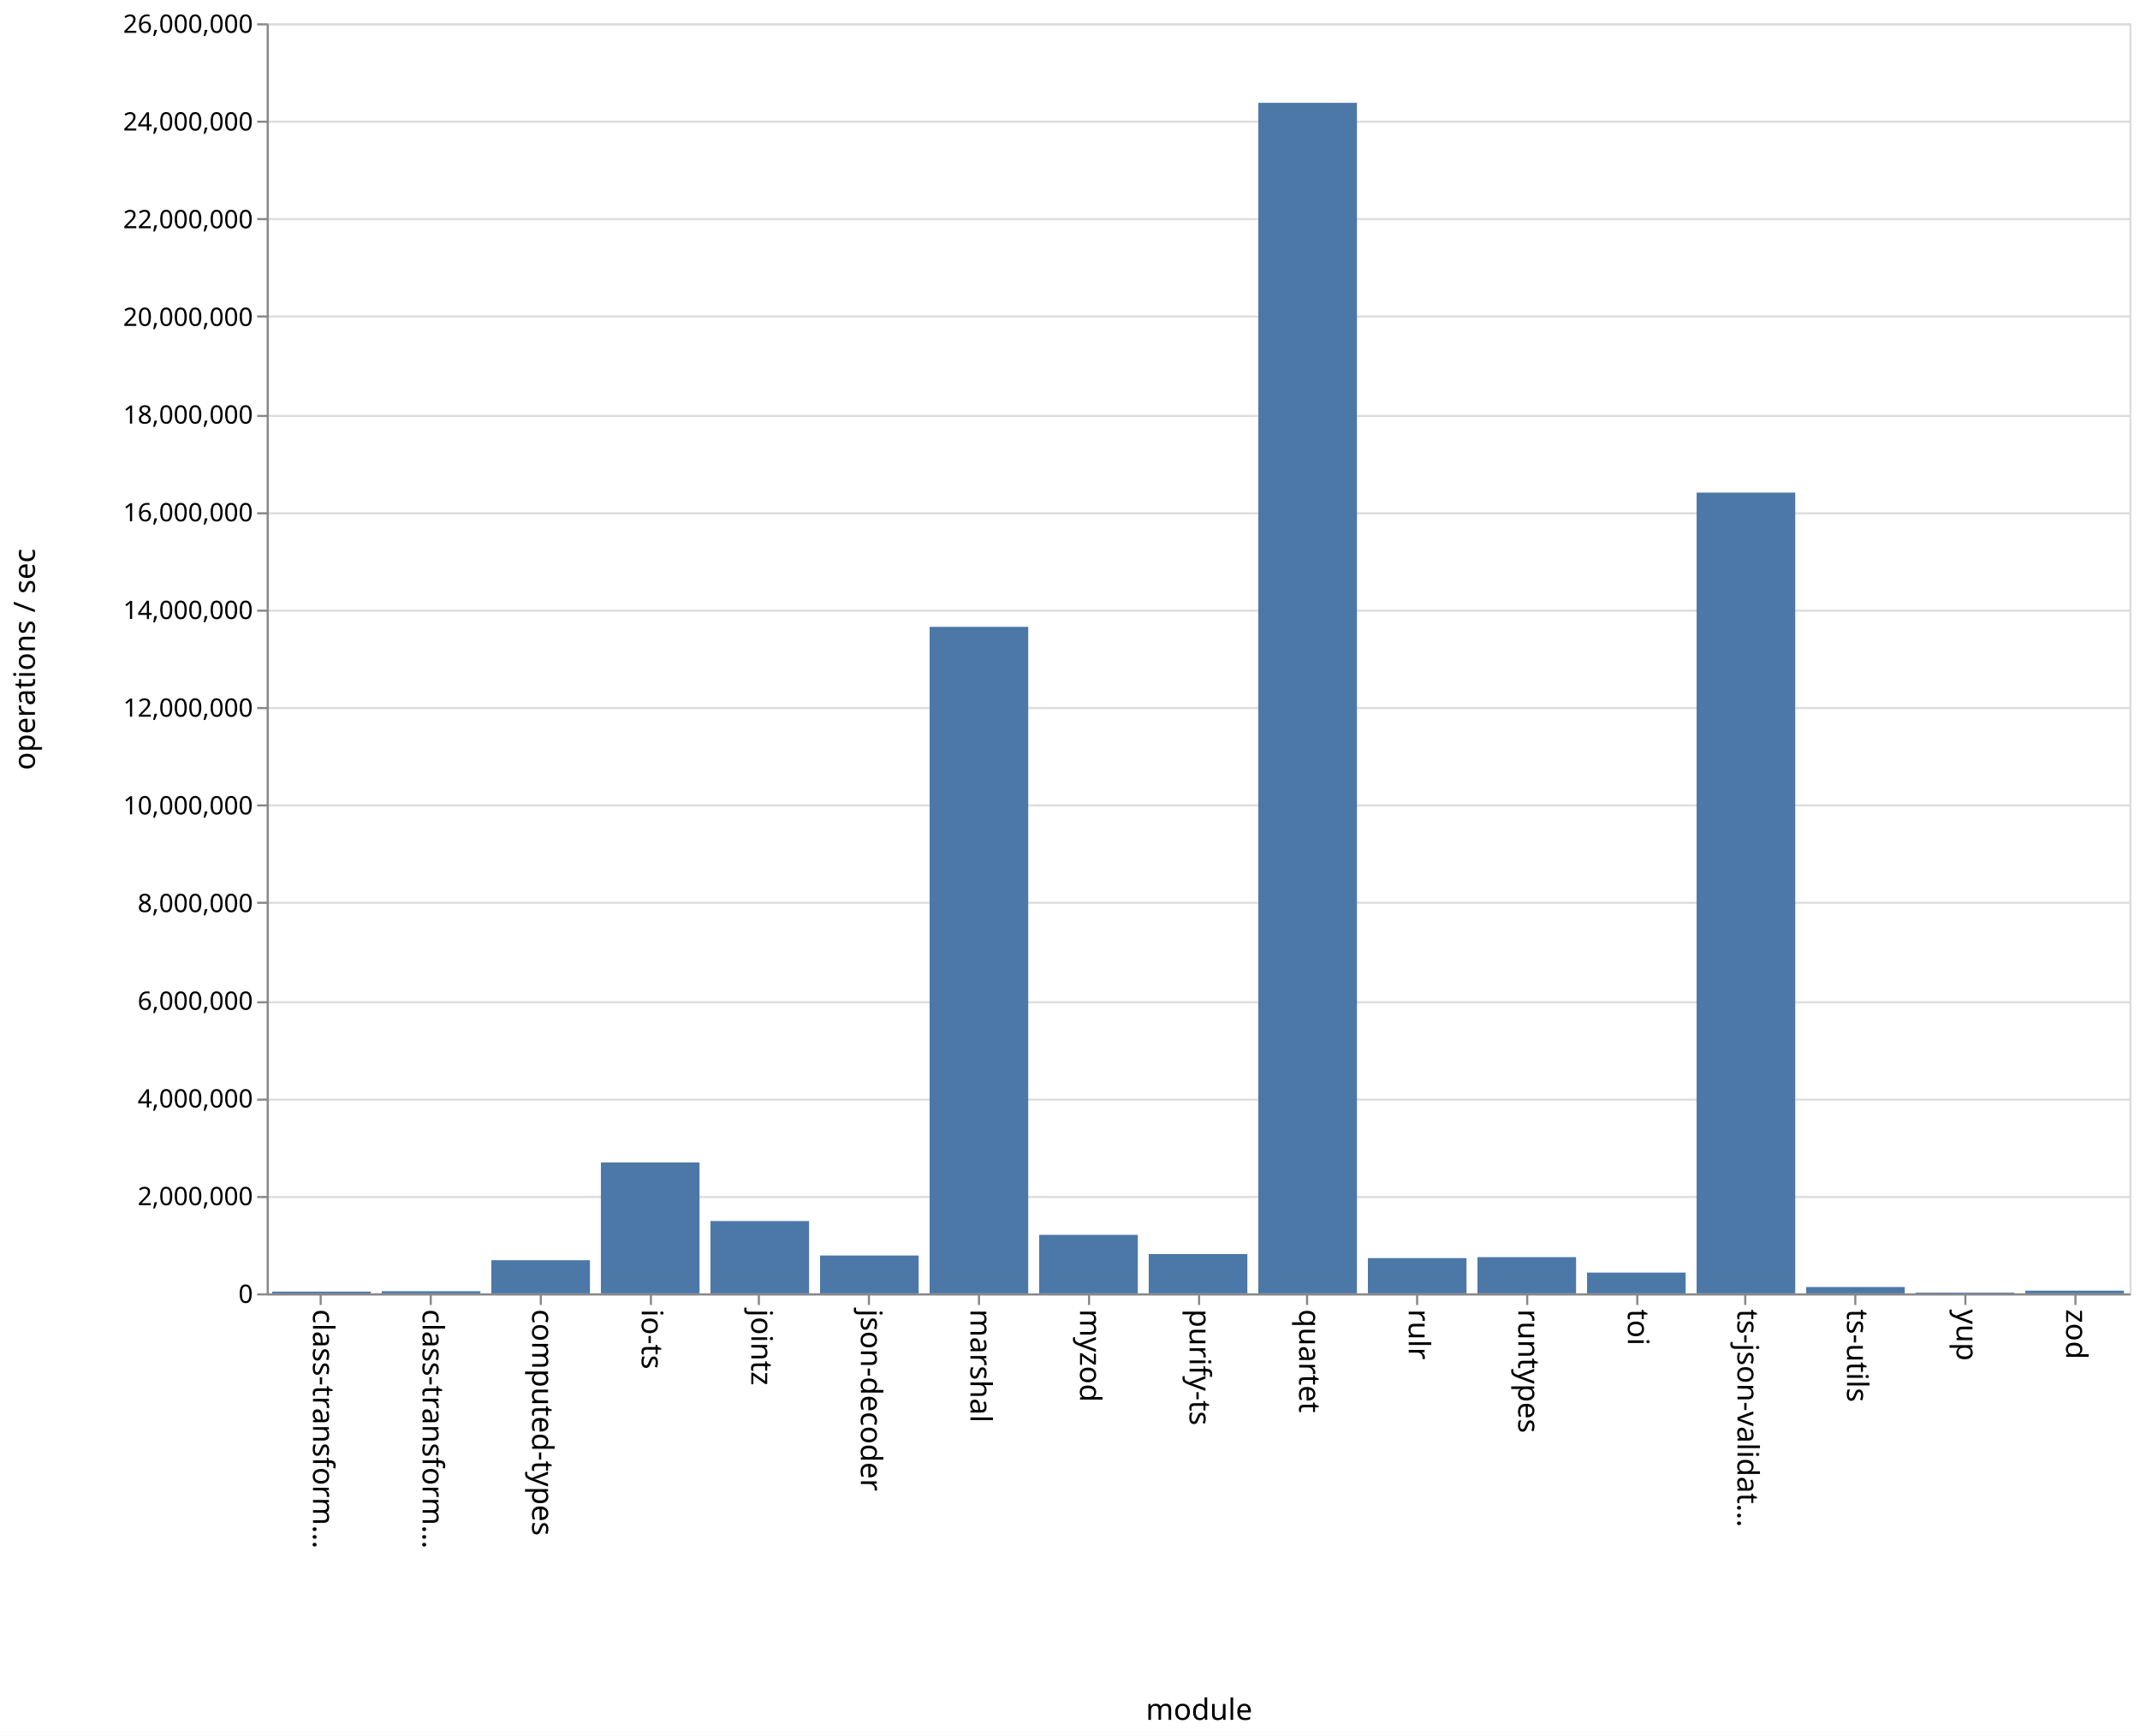
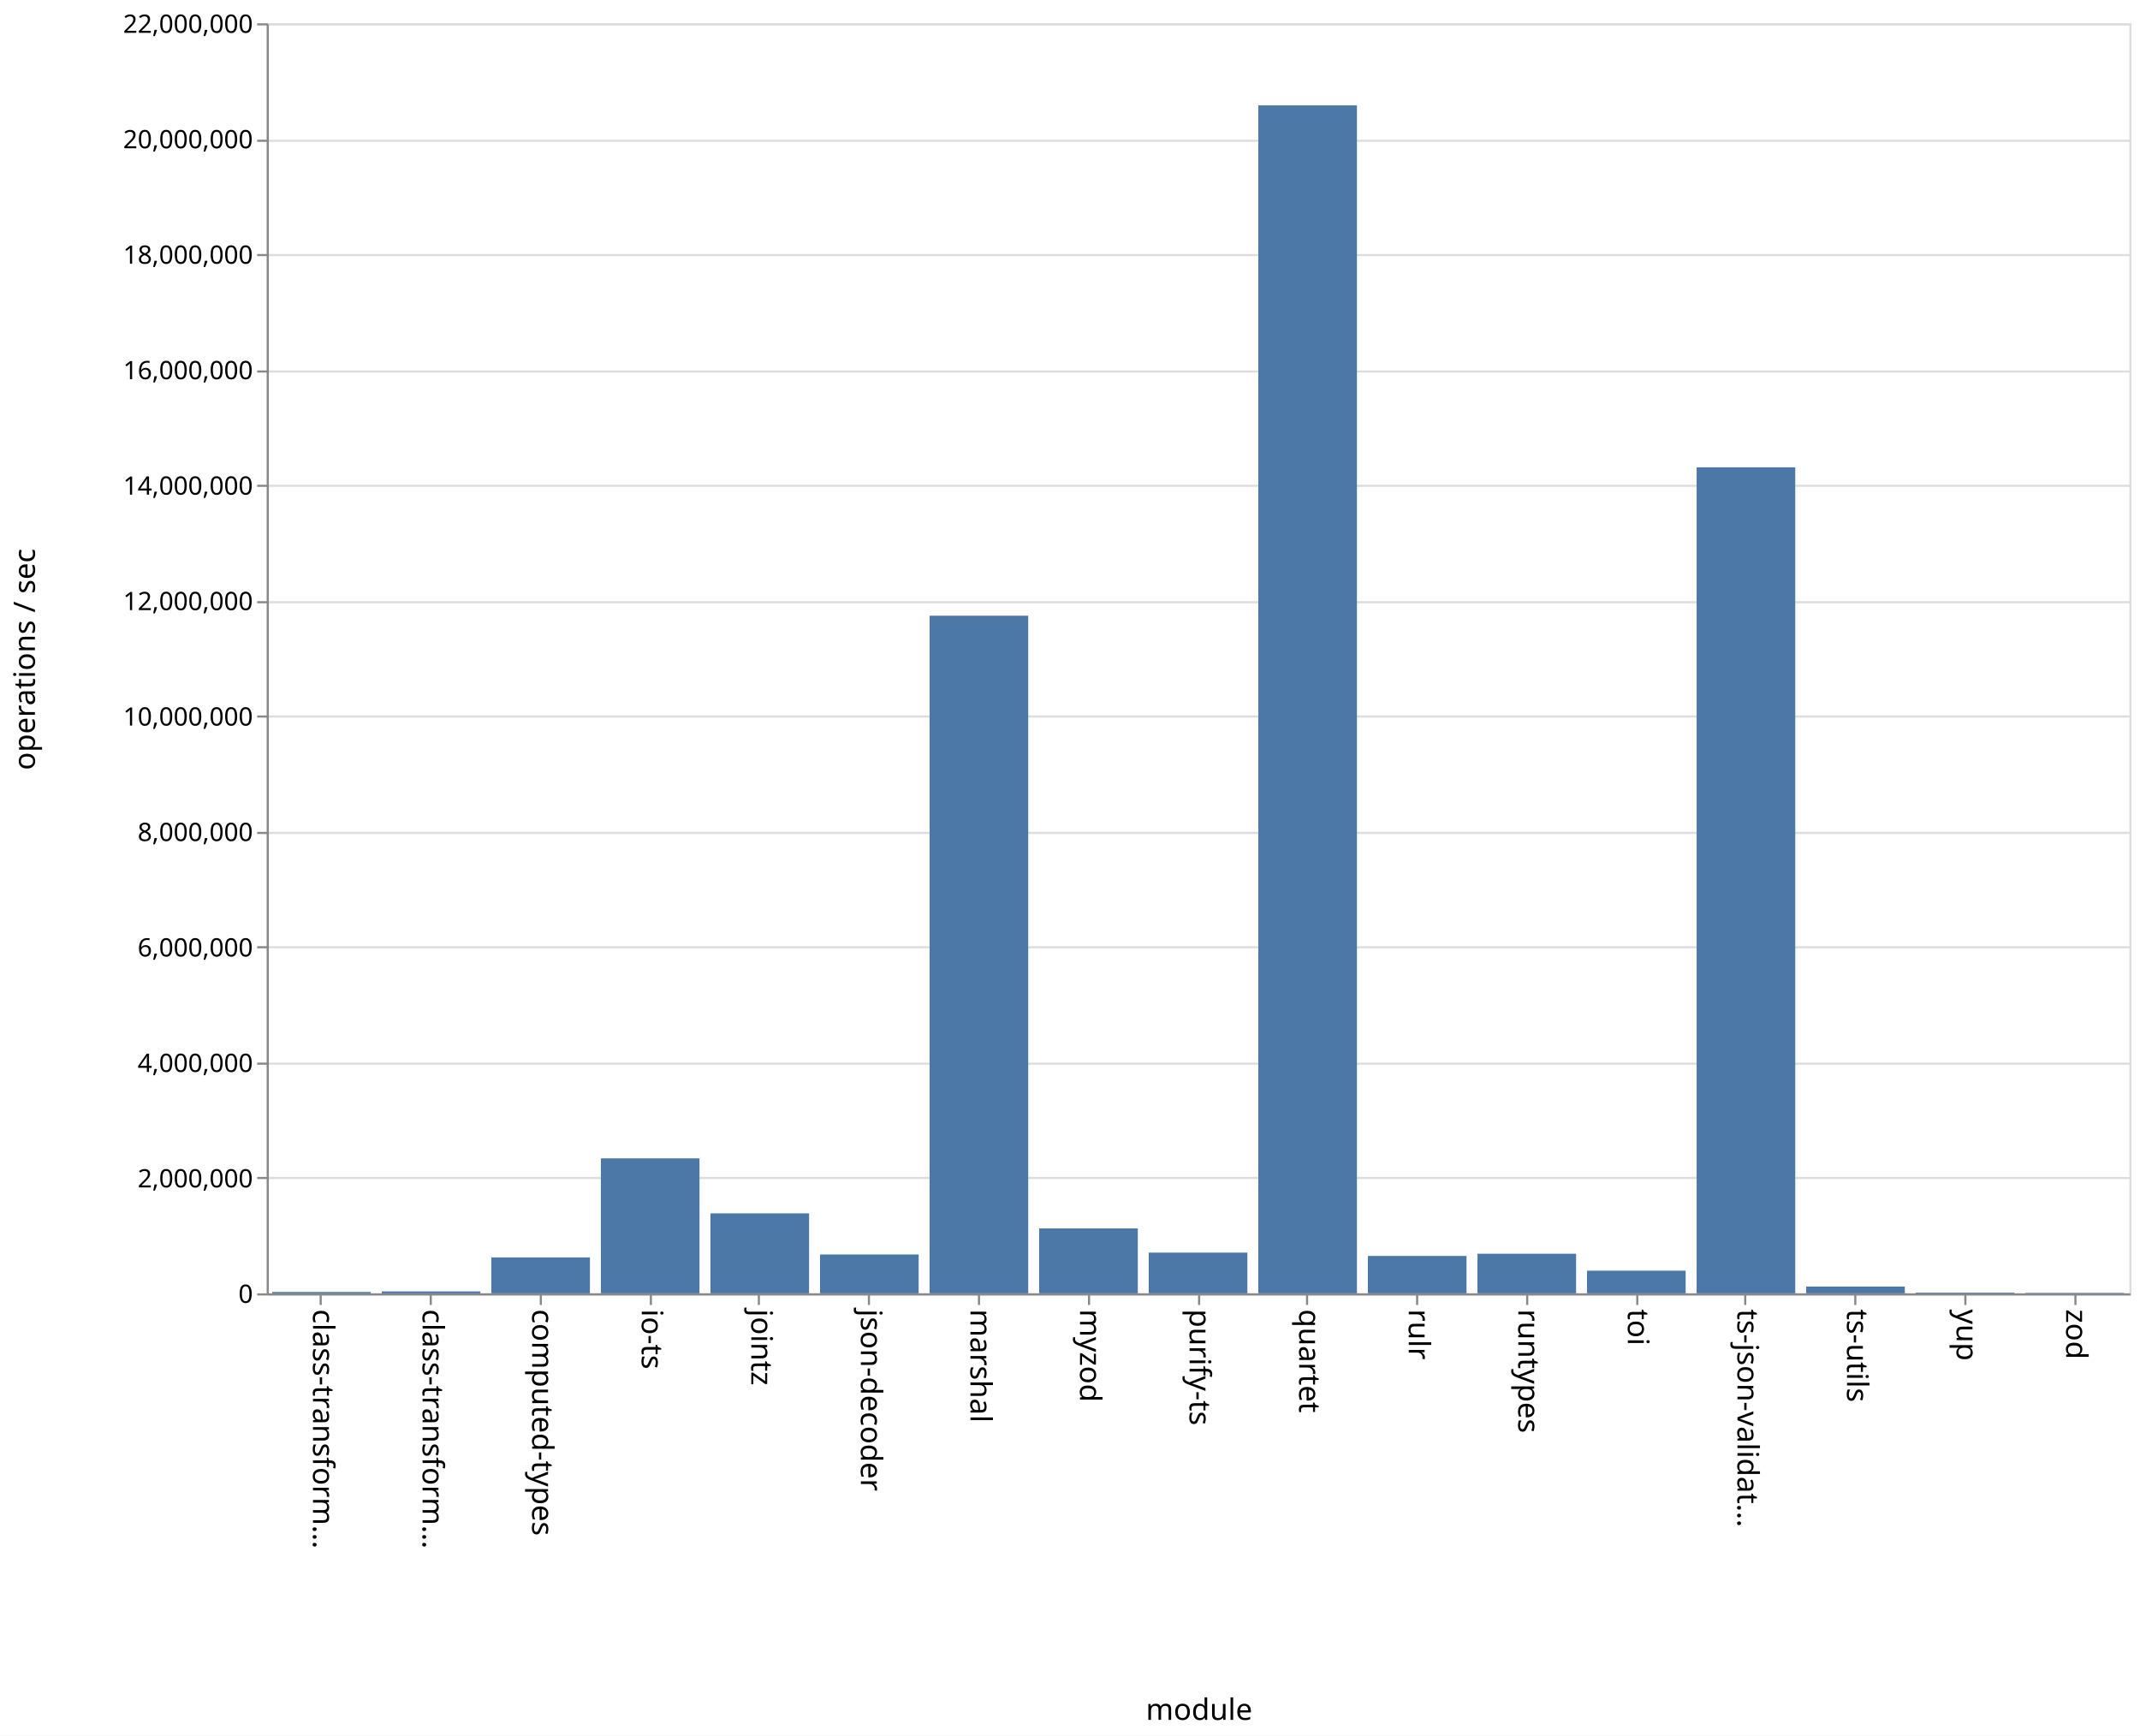
<svg xmlns="http://www.w3.org/2000/svg" class="marks" width="1011" height="820">
  <path fill="#fff" d="M0 0h1011v820H0z" />
  <g class="mark-group role-frame root" aria-roledescription="group mark container" fill="none" stroke-miterlimit="10">
    <path class="background" aria-hidden="true" d="M126.5 11.5h880v600h-880z" stroke="#ddd" />
    <g class="mark-group role-axis" aria-hidden="true">
      <path class="background" aria-hidden="true" d="M126.5 11.5z" pointer-events="none" />
      <g class="mark-rule role-axis-grid" pointer-events="none" stroke="#ddd">
-         <path d="M126.5 611.5h880M126.5 565.5h880M126.5 519.5h880M126.5 473.5h880M126.5 426.5h880M126.5 380.5h880M126.5 334.5h880M126.5 288.5h880M126.5 242.5h880M126.5 196.5h880M126.5 149.5h880M126.5 103.5h880M126.5 57.5h880M126.5 11.5h880" />
+         <path d="M126.5 611.5h880M126.5 556.5h880M126.5 502.5h880M126.5 447.5h880M126.5 393.5h880M126.5 338.5h880M126.5 284.5h880M126.5 229.5h880M126.5 175.5h880M126.5 120.5h880M126.5 66.5h880M126.5 11.5h880" />
      </g>
    </g>
    <g class="mark-group role-axis" aria-roledescription="axis" aria-label="X-axis titled 'module' for a discrete scale with 17 values: class-transformer-validator-async, class-transformer-validator-sync, computed-types, io-ts, jointz, ending with zod">
      <path class="background" aria-hidden="true" d="M126.5 611.5z" pointer-events="none" />
      <g class="mark-rule role-axis-tick" pointer-events="none" stroke="#888">
        <path d="M151.5 611.5v5M203.5 611.5v5M255.5 611.5v5M307.5 611.5v5M358.5 611.5v5M410.5 611.5v5M462.5 611.5v5M514.5 611.5v5M566.5 611.5v5M617.5 611.5v5M669.5 611.5v5M721.5 611.5v5M773.5 611.5v5M824.5 611.5v5M876.5 611.5v5M928.5 611.5v5M980.5 611.5v5" />
      </g>
      <g class="mark-text role-axis-label" pointer-events="none" font-family="sans-serif" font-size="14" fill="#000">
        <text transform="rotate(90 -235.309 383.191)">
                    class-transform…
                </text>
        <text transform="rotate(90 -209.426 409.074)">
                    class-transform…
                </text>
        <text transform="rotate(90 -183.544 434.956)">
                    computed-types
                </text>
        <text transform="rotate(90 -157.662 460.838)">
                    io-ts
                </text>
        <text transform="rotate(90 -131.78 486.72)">
                    jointz
                </text>
        <text transform="rotate(90 -105.897 512.603)">
                    json-decoder
                </text>
        <text transform="rotate(90 -80.015 538.485)">
                    marshal
                </text>
        <text transform="rotate(90 -54.132 564.368)">
                    myzod
                </text>
        <text transform="rotate(90 -28.25 590.25)">
                    purify-ts
                </text>
        <text transform="rotate(90 -2.368 616.132)">
                    quartet
                </text>
        <text transform="rotate(90 23.515 642.015)">
                    rulr
                </text>
        <text transform="rotate(90 49.397 667.897)">
                    runtypes
                </text>
        <text transform="rotate(90 75.28 693.78)">
                    toi
                </text>
        <text transform="rotate(90 101.162 719.662)">
                    ts-json-validat…
                </text>
        <text transform="rotate(90 127.044 745.544)">
                    ts-utils
                </text>
        <text transform="rotate(90 152.926 771.426)">
                    yup
                </text>
        <text transform="rotate(90 178.809 797.309)">
                    zod
                </text>
      </g>
      <path stroke="#888" d="M126.5 611.5h880" pointer-events="none" />
      <text text-anchor="middle" transform="translate(566.5 812.5)" font-family="sans-serif" font-size="14" fill="#000" pointer-events="none">
                module
            </text>
    </g>
-     <g class="mark-group role-axis" aria-roledescription="axis" aria-label="Y-axis titled 'operations / sec' for a linear scale with values from 0 to 26,000,000">
+     <g class="mark-group role-axis" aria-roledescription="axis" aria-label="Y-axis titled 'operations / sec' for a linear scale with values from 0 to 22,000,000">
      <path class="background" aria-hidden="true" d="M126.5 11.5z" pointer-events="none" />
      <g class="mark-rule role-axis-tick" pointer-events="none" stroke="#888">
-         <path d="M126.5 611.5h-5M126.5 565.5h-5M126.5 519.5h-5M126.5 473.5h-5M126.5 426.5h-5M126.5 380.5h-5M126.5 334.5h-5M126.5 288.5h-5M126.5 242.5h-5M126.5 196.5h-5M126.5 149.5h-5M126.5 103.5h-5M126.5 57.5h-5M126.5 11.5h-5" />
+         <path d="M126.5 611.5h-5M126.5 556.5h-5M126.5 502.5h-5M126.5 447.5h-5M126.5 393.5h-5M126.5 338.5h-5M126.5 284.5h-5M126.5 229.5h-5M126.5 175.5h-5M126.5 120.5h-5M126.5 66.5h-5M126.5 11.5h-5" />
      </g>
      <g class="mark-text role-axis-label" pointer-events="none" text-anchor="end" font-family="sans-serif" font-size="12" fill="#000">
        <text transform="translate(119.5 615.5)">
                    0
                </text>
-         <text transform="translate(119.5 569.346)">
+         <text transform="translate(119.5 560.955)">
                    2,000,000
                </text>
-         <text transform="translate(119.5 523.192)">
+         <text transform="translate(119.5 506.41)">
                    4,000,000
                </text>
-         <text transform="translate(119.5 477.038)">
+         <text transform="translate(119.5 451.864)">
                    6,000,000
                </text>
-         <text transform="translate(119.5 430.885)">
+         <text transform="translate(119.5 397.318)">
                    8,000,000
                </text>
-         <text transform="translate(119.5 384.73)">
+         <text transform="translate(119.5 342.773)">
                    10,000,000
                </text>
-         <text transform="translate(119.5 338.577)">
+         <text transform="translate(119.5 288.227)">
                    12,000,000
                </text>
-         <text transform="translate(119.5 292.423)">
+         <text transform="translate(119.5 233.682)">
                    14,000,000
                </text>
-         <text transform="translate(119.5 246.27)">
+         <text transform="translate(119.5 179.136)">
                    16,000,000
                </text>
-         <text transform="translate(119.5 200.115)">
+         <text transform="translate(119.5 124.59)">
                    18,000,000
                </text>
-         <text transform="translate(119.5 153.962)">
+         <text transform="translate(119.5 70.045)">
                    20,000,000
                </text>
-         <text transform="translate(119.5 107.808)">
+         <text transform="translate(119.5 15.5)">
                    22,000,000
-                 </text>
-         <text transform="translate(119.5 61.654)">
-                     24,000,000
-                 </text>
-         <text transform="translate(119.5 15.5)">
-                     26,000,000
                </text>
      </g>
      <path stroke="#888" d="M126.5 611.5v-600" pointer-events="none" />
      <text text-anchor="middle" transform="rotate(-90 164 147.5)" font-family="sans-serif" font-size="14" fill="#000" pointer-events="none">
                operations / sec
            </text>
    </g>
    <g class="mark-rect role-mark marks" aria-roledescription="rect mark container" fill="#4c78a8">
-       <path aria-label="operations / sec: 35935; module: class-transformer-validator-async" aria-roledescription="bar" d="M128.588 610.17h46.588v.83h-46.588z" />
-       <path aria-label="operations / sec: 43521; module: class-transformer-validator-sync" aria-roledescription="bar" d="M180.353 609.996h46.588V611h-46.588z" />
-       <path aria-label="operations / sec: 678499; module: computed-types" aria-roledescription="bar" d="M232.118 595.342h46.588V611h-46.588z" />
-       <path aria-label="operations / sec: 2678879; module: io-ts" aria-roledescription="bar" d="M283.882 549.18h46.589V611h-46.589z" />
-       <path aria-label="operations / sec: 1480247; module: jointz" aria-roledescription="bar" d="M335.647 576.84h46.588V611h-46.588z" />
-       <path aria-label="operations / sec: 774856; module: json-decoder" aria-roledescription="bar" d="M387.412 593.119H434V611h-46.588z" />
-       <path aria-label="operations / sec: 13644278; module: marshal" aria-roledescription="bar" d="M439.176 296.132h46.589V611h-46.589z" />
-       <path aria-label="operations / sec: 1197193; module: myzod" aria-roledescription="bar" d="M490.941 583.372h46.588V611h-46.588z" />
-       <path aria-label="operations / sec: 804416; module: purify-ts" aria-roledescription="bar" d="M542.706 592.437h46.588V611h-46.588z" />
-       <path aria-label="operations / sec: 24371712; module: quartet" aria-roledescription="bar" d="M594.47 48.576h46.589V611H594.47z" />
-       <path aria-label="operations / sec: 721374; module: rulr" aria-roledescription="bar" d="M646.235 594.353h46.589V611h-46.589z" />
-       <path aria-label="operations / sec: 740903; module: runtypes" aria-roledescription="bar" d="M698 593.902h46.588V611H698z" />
-       <path aria-label="operations / sec: 424778; module: toi" aria-roledescription="bar" d="M749.765 601.197h46.588V611h-46.588z" />
-       <path aria-label="operations / sec: 16391873; module: ts-json-validator" aria-roledescription="bar" d="M801.53 232.726h46.588V611h-46.589z" />
-       <path aria-label="operations / sec: 129350; module: ts-utils" aria-roledescription="bar" d="M853.294 608.015h46.588V611h-46.588z" />
-       <path aria-label="operations / sec: 15850; module: yup" aria-roledescription="bar" d="M905.059 610.634h46.588V611H905.06z" />
-       <path aria-label="operations / sec: 55037; module: zod" aria-roledescription="bar" d="M956.824 609.73h46.588V611h-46.588z" />
+       <path aria-label="operations / sec: 23756; module: class-transformer-validator-async" aria-roledescription="bar" d="M128.588 610.352h46.588V611h-46.588z" />
+       <path aria-label="operations / sec: 33332; module: class-transformer-validator-sync" aria-roledescription="bar" d="M180.353 610.09h46.588v.91h-46.588z" />
+       <path aria-label="operations / sec: 622199; module: computed-types" aria-roledescription="bar" d="M232.118 594.03h46.588V611h-46.588z" />
+       <path aria-label="operations / sec: 2338005; module: io-ts" aria-roledescription="bar" d="M283.882 547.236h46.589V611h-46.589z" />
+       <path aria-label="operations / sec: 1385276; module: jointz" aria-roledescription="bar" d="M335.647 573.22h46.588V611h-46.588z" />
+       <path aria-label="operations / sec: 672949; module: json-decoder" aria-roledescription="bar" d="M387.412 592.647H434V611h-46.588z" />
+       <path aria-label="operations / sec: 11738075; module: marshal" aria-roledescription="bar" d="M439.176 290.87h46.589V611h-46.589z" />
+       <path aria-label="operations / sec: 1124431; module: myzod" aria-roledescription="bar" d="M490.941 580.334h46.588V611h-46.588z" />
+       <path aria-label="operations / sec: 705334; module: purify-ts" aria-roledescription="bar" d="M542.706 591.764h46.588V611h-46.588z" />
+       <path aria-label="operations / sec: 20578076; module: quartet" aria-roledescription="bar" d="M594.47 49.78h46.589V611H594.47z" />
+       <path aria-label="operations / sec: 647802; module: rulr" aria-roledescription="bar" d="M646.235 593.333h46.589V611h-46.589z" />
+       <path aria-label="operations / sec: 685966; module: runtypes" aria-roledescription="bar" d="M698 592.292h46.588V611H698z" />
+       <path aria-label="operations / sec: 392550; module: toi" aria-roledescription="bar" d="M749.765 600.294h46.588V611h-46.588z" />
+       <path aria-label="operations / sec: 14307857; module: ts-json-validator" aria-roledescription="bar" d="M801.53 220.786h46.588V611h-46.589z" />
+       <path aria-label="operations / sec: 117337; module: ts-utils" aria-roledescription="bar" d="M853.294 607.8h46.588v3.2h-46.588z" />
+       <path aria-label="operations / sec: 12629; module: yup" aria-roledescription="bar" d="M905.059 610.656h46.588V611H905.06z" />
+       <path aria-label="operations / sec: 8055; module: zod" aria-roledescription="bar" d="M956.824 610.78h46.588v.22h-46.588z" />
    </g>
  </g>
</svg>
